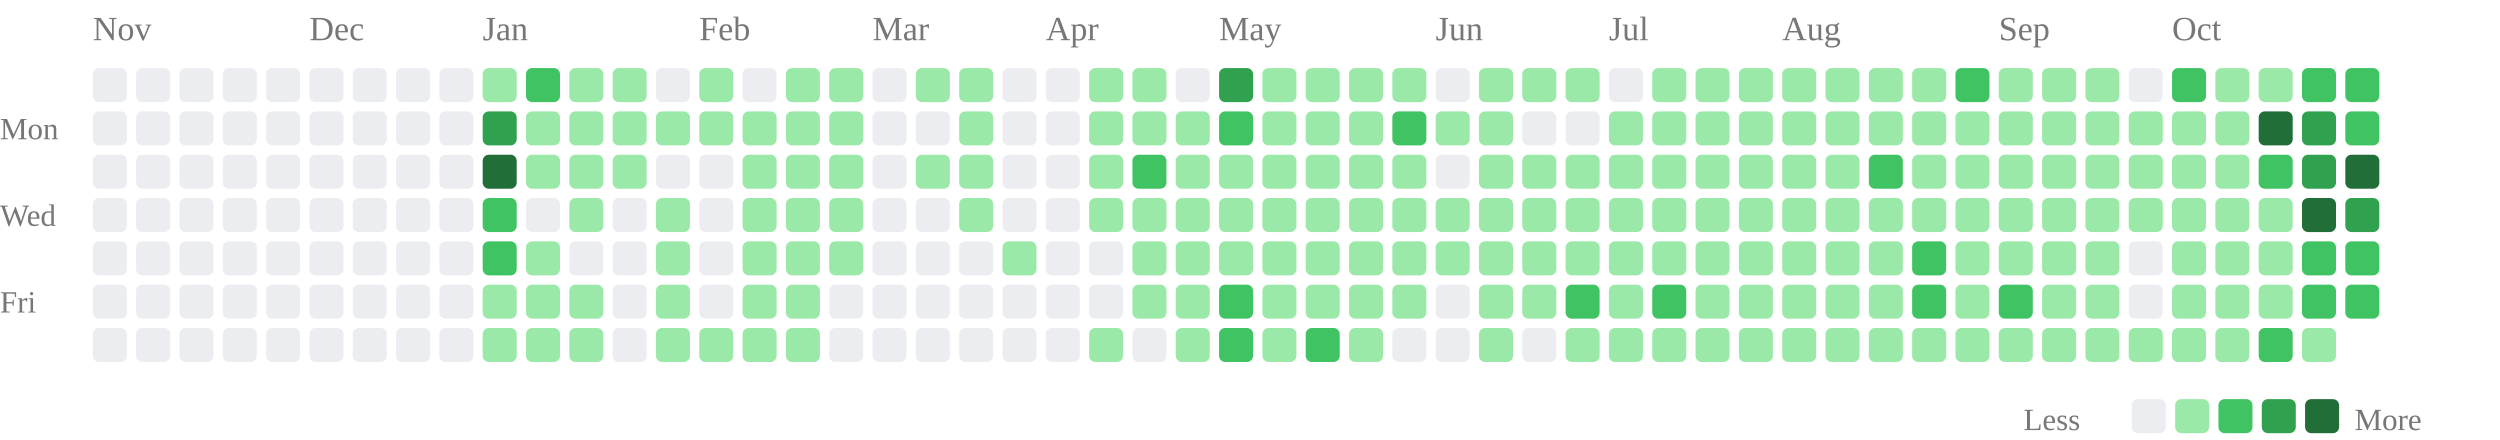
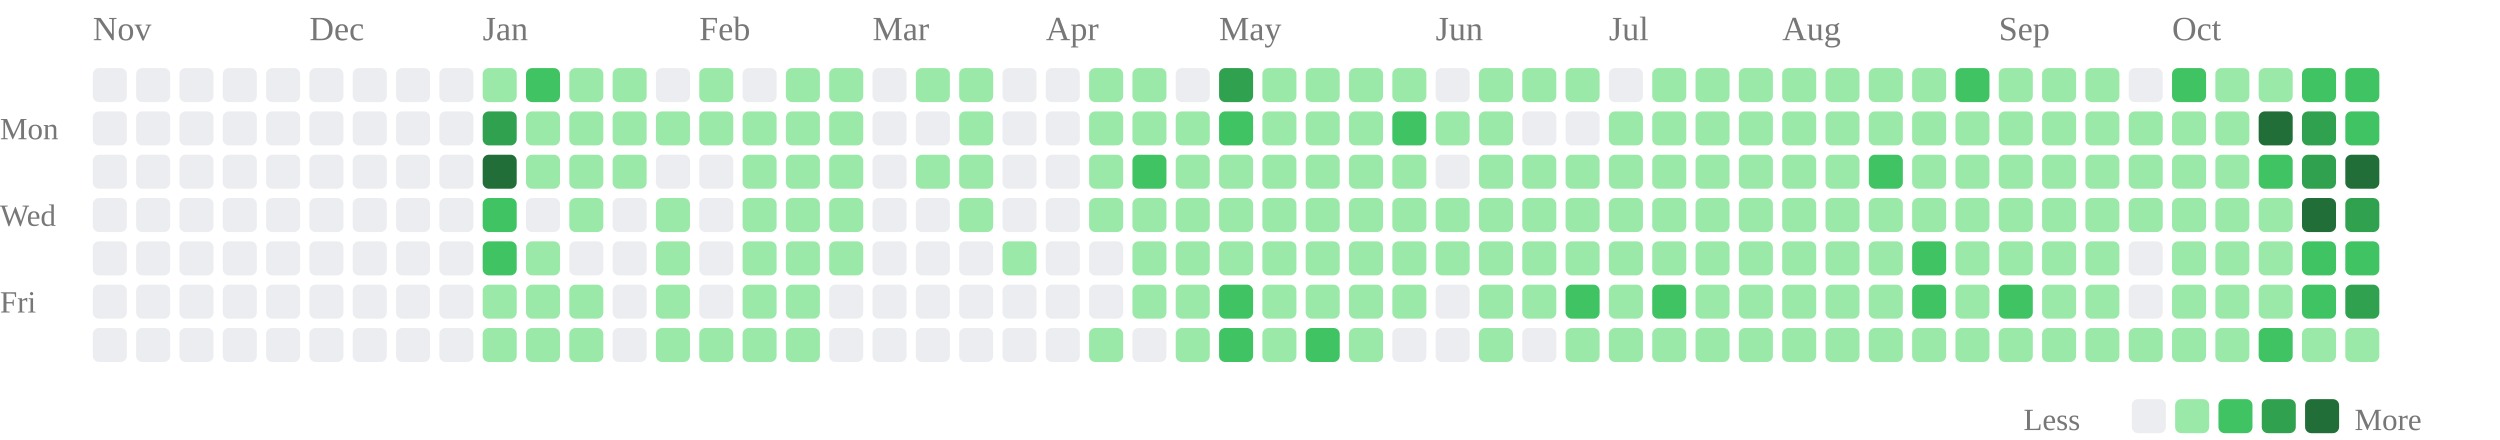
<svg xmlns="http://www.w3.org/2000/svg" class="activity-chart" viewBox="0 0 808 142" role="img" aria-label="GitHub contributions over the last year">
  <text class="month-label" x="30" y="13" fill="#777" font-size="11">Nov</text>
  <text class="month-label" x="100" y="13" fill="#777" font-size="11">Dec</text>
  <text class="month-label" x="156" y="13" fill="#777" font-size="11">Jan</text>
  <text class="month-label" x="226" y="13" fill="#777" font-size="11">Feb</text>
  <text class="month-label" x="282" y="13" fill="#777" font-size="11">Mar</text>
  <text class="month-label" x="338" y="13" fill="#777" font-size="11">Apr</text>
  <text class="month-label" x="394" y="13" fill="#777" font-size="11">May</text>
  <text class="month-label" x="464" y="13" fill="#777" font-size="11">Jun</text>
  <text class="month-label" x="520" y="13" fill="#777" font-size="11">Jul</text>
  <text class="month-label" x="576" y="13" fill="#777" font-size="11">Aug</text>
  <text class="month-label" x="646" y="13" fill="#777" font-size="11">Sep</text>
  <text class="month-label" x="702" y="13" fill="#777" font-size="11">Oct</text>
  <text class="weekday-label" x="0" y="45" fill="#777" font-size="10">Mon</text>
  <text class="weekday-label" x="0" y="73" fill="#777" font-size="10">Wed</text>
  <text class="weekday-label" x="0" y="101" fill="#777" font-size="10">Fri</text>
  <rect x="30" y="22" width="11" height="11" rx="2" fill="#ebedf0" />
  <rect x="30" y="36" width="11" height="11" rx="2" fill="#ebedf0" />
  <rect x="30" y="50" width="11" height="11" rx="2" fill="#ebedf0" />
  <rect x="30" y="64" width="11" height="11" rx="2" fill="#ebedf0" />
  <rect x="30" y="78" width="11" height="11" rx="2" fill="#ebedf0" />
  <rect x="30" y="92" width="11" height="11" rx="2" fill="#ebedf0" />
  <rect x="30" y="106" width="11" height="11" rx="2" fill="#ebedf0" />
  <rect x="44" y="22" width="11" height="11" rx="2" fill="#ebedf0" />
  <rect x="44" y="36" width="11" height="11" rx="2" fill="#ebedf0" />
  <rect x="44" y="50" width="11" height="11" rx="2" fill="#ebedf0" />
  <rect x="44" y="64" width="11" height="11" rx="2" fill="#ebedf0" />
  <rect x="44" y="78" width="11" height="11" rx="2" fill="#ebedf0" />
  <rect x="44" y="92" width="11" height="11" rx="2" fill="#ebedf0" />
  <rect x="44" y="106" width="11" height="11" rx="2" fill="#ebedf0" />
  <rect x="58" y="22" width="11" height="11" rx="2" fill="#ebedf0" />
  <rect x="58" y="36" width="11" height="11" rx="2" fill="#ebedf0" />
  <rect x="58" y="50" width="11" height="11" rx="2" fill="#ebedf0" />
  <rect x="58" y="64" width="11" height="11" rx="2" fill="#ebedf0" />
  <rect x="58" y="78" width="11" height="11" rx="2" fill="#ebedf0" />
  <rect x="58" y="92" width="11" height="11" rx="2" fill="#ebedf0" />
  <rect x="58" y="106" width="11" height="11" rx="2" fill="#ebedf0" />
  <rect x="72" y="22" width="11" height="11" rx="2" fill="#ebedf0" />
  <rect x="72" y="36" width="11" height="11" rx="2" fill="#ebedf0" />
  <rect x="72" y="50" width="11" height="11" rx="2" fill="#ebedf0" />
  <rect x="72" y="64" width="11" height="11" rx="2" fill="#ebedf0" />
  <rect x="72" y="78" width="11" height="11" rx="2" fill="#ebedf0" />
  <rect x="72" y="92" width="11" height="11" rx="2" fill="#ebedf0" />
  <rect x="72" y="106" width="11" height="11" rx="2" fill="#ebedf0" />
  <rect x="86" y="22" width="11" height="11" rx="2" fill="#ebedf0" />
  <rect x="86" y="36" width="11" height="11" rx="2" fill="#ebedf0" />
  <rect x="86" y="50" width="11" height="11" rx="2" fill="#ebedf0" />
  <rect x="86" y="64" width="11" height="11" rx="2" fill="#ebedf0" />
  <rect x="86" y="78" width="11" height="11" rx="2" fill="#ebedf0" />
  <rect x="86" y="92" width="11" height="11" rx="2" fill="#ebedf0" />
  <rect x="86" y="106" width="11" height="11" rx="2" fill="#ebedf0" />
  <rect x="100" y="22" width="11" height="11" rx="2" fill="#ebedf0" />
  <rect x="100" y="36" width="11" height="11" rx="2" fill="#ebedf0" />
  <rect x="100" y="50" width="11" height="11" rx="2" fill="#ebedf0" />
  <rect x="100" y="64" width="11" height="11" rx="2" fill="#ebedf0" />
  <rect x="100" y="78" width="11" height="11" rx="2" fill="#ebedf0" />
  <rect x="100" y="92" width="11" height="11" rx="2" fill="#ebedf0" />
  <rect x="100" y="106" width="11" height="11" rx="2" fill="#ebedf0" />
  <rect x="114" y="22" width="11" height="11" rx="2" fill="#ebedf0" />
  <rect x="114" y="36" width="11" height="11" rx="2" fill="#ebedf0" />
  <rect x="114" y="50" width="11" height="11" rx="2" fill="#ebedf0" />
  <rect x="114" y="64" width="11" height="11" rx="2" fill="#ebedf0" />
  <rect x="114" y="78" width="11" height="11" rx="2" fill="#ebedf0" />
  <rect x="114" y="92" width="11" height="11" rx="2" fill="#ebedf0" />
  <rect x="114" y="106" width="11" height="11" rx="2" fill="#ebedf0" />
  <rect x="128" y="22" width="11" height="11" rx="2" fill="#ebedf0" />
  <rect x="128" y="36" width="11" height="11" rx="2" fill="#ebedf0" />
  <rect x="128" y="50" width="11" height="11" rx="2" fill="#ebedf0" />
  <rect x="128" y="64" width="11" height="11" rx="2" fill="#ebedf0" />
  <rect x="128" y="78" width="11" height="11" rx="2" fill="#ebedf0" />
  <rect x="128" y="92" width="11" height="11" rx="2" fill="#ebedf0" />
  <rect x="128" y="106" width="11" height="11" rx="2" fill="#ebedf0" />
  <rect x="142" y="22" width="11" height="11" rx="2" fill="#ebedf0" />
  <rect x="142" y="36" width="11" height="11" rx="2" fill="#ebedf0" />
  <rect x="142" y="50" width="11" height="11" rx="2" fill="#ebedf0" />
  <rect x="142" y="64" width="11" height="11" rx="2" fill="#ebedf0" />
  <rect x="142" y="78" width="11" height="11" rx="2" fill="#ebedf0" />
  <rect x="142" y="92" width="11" height="11" rx="2" fill="#ebedf0" />
  <rect x="142" y="106" width="11" height="11" rx="2" fill="#ebedf0" />
  <rect x="156" y="22" width="11" height="11" rx="2" fill="#9be9a8" />
  <rect x="156" y="36" width="11" height="11" rx="2" fill="#30a14e" />
  <rect x="156" y="50" width="11" height="11" rx="2" fill="#216e39" />
  <rect x="156" y="64" width="11" height="11" rx="2" fill="#40c463" />
  <rect x="156" y="78" width="11" height="11" rx="2" fill="#40c463" />
  <rect x="156" y="92" width="11" height="11" rx="2" fill="#9be9a8" />
  <rect x="156" y="106" width="11" height="11" rx="2" fill="#9be9a8" />
  <rect x="170" y="22" width="11" height="11" rx="2" fill="#40c463" />
  <rect x="170" y="36" width="11" height="11" rx="2" fill="#9be9a8" />
  <rect x="170" y="50" width="11" height="11" rx="2" fill="#9be9a8" />
  <rect x="170" y="64" width="11" height="11" rx="2" fill="#ebedf0" />
  <rect x="170" y="78" width="11" height="11" rx="2" fill="#9be9a8" />
  <rect x="170" y="92" width="11" height="11" rx="2" fill="#9be9a8" />
  <rect x="170" y="106" width="11" height="11" rx="2" fill="#9be9a8" />
  <rect x="184" y="22" width="11" height="11" rx="2" fill="#9be9a8" />
  <rect x="184" y="36" width="11" height="11" rx="2" fill="#9be9a8" />
  <rect x="184" y="50" width="11" height="11" rx="2" fill="#9be9a8" />
  <rect x="184" y="64" width="11" height="11" rx="2" fill="#9be9a8" />
  <rect x="184" y="78" width="11" height="11" rx="2" fill="#ebedf0" />
  <rect x="184" y="92" width="11" height="11" rx="2" fill="#9be9a8" />
  <rect x="184" y="106" width="11" height="11" rx="2" fill="#9be9a8" />
  <rect x="198" y="22" width="11" height="11" rx="2" fill="#9be9a8" />
  <rect x="198" y="36" width="11" height="11" rx="2" fill="#9be9a8" />
  <rect x="198" y="50" width="11" height="11" rx="2" fill="#9be9a8" />
  <rect x="198" y="64" width="11" height="11" rx="2" fill="#ebedf0" />
  <rect x="198" y="78" width="11" height="11" rx="2" fill="#ebedf0" />
  <rect x="198" y="92" width="11" height="11" rx="2" fill="#ebedf0" />
  <rect x="198" y="106" width="11" height="11" rx="2" fill="#ebedf0" />
  <rect x="212" y="22" width="11" height="11" rx="2" fill="#ebedf0" />
  <rect x="212" y="36" width="11" height="11" rx="2" fill="#9be9a8" />
  <rect x="212" y="50" width="11" height="11" rx="2" fill="#ebedf0" />
  <rect x="212" y="64" width="11" height="11" rx="2" fill="#9be9a8" />
  <rect x="212" y="78" width="11" height="11" rx="2" fill="#9be9a8" />
  <rect x="212" y="92" width="11" height="11" rx="2" fill="#9be9a8" />
  <rect x="212" y="106" width="11" height="11" rx="2" fill="#9be9a8" />
  <rect x="226" y="22" width="11" height="11" rx="2" fill="#9be9a8" />
  <rect x="226" y="36" width="11" height="11" rx="2" fill="#9be9a8" />
  <rect x="226" y="50" width="11" height="11" rx="2" fill="#ebedf0" />
  <rect x="226" y="64" width="11" height="11" rx="2" fill="#ebedf0" />
  <rect x="226" y="78" width="11" height="11" rx="2" fill="#ebedf0" />
  <rect x="226" y="92" width="11" height="11" rx="2" fill="#ebedf0" />
  <rect x="226" y="106" width="11" height="11" rx="2" fill="#9be9a8" />
  <rect x="240" y="22" width="11" height="11" rx="2" fill="#ebedf0" />
  <rect x="240" y="36" width="11" height="11" rx="2" fill="#9be9a8" />
  <rect x="240" y="50" width="11" height="11" rx="2" fill="#9be9a8" />
  <rect x="240" y="64" width="11" height="11" rx="2" fill="#9be9a8" />
  <rect x="240" y="78" width="11" height="11" rx="2" fill="#9be9a8" />
  <rect x="240" y="92" width="11" height="11" rx="2" fill="#9be9a8" />
  <rect x="240" y="106" width="11" height="11" rx="2" fill="#9be9a8" />
  <rect x="254" y="22" width="11" height="11" rx="2" fill="#9be9a8" />
  <rect x="254" y="36" width="11" height="11" rx="2" fill="#9be9a8" />
  <rect x="254" y="50" width="11" height="11" rx="2" fill="#9be9a8" />
  <rect x="254" y="64" width="11" height="11" rx="2" fill="#9be9a8" />
  <rect x="254" y="78" width="11" height="11" rx="2" fill="#9be9a8" />
  <rect x="254" y="92" width="11" height="11" rx="2" fill="#9be9a8" />
  <rect x="254" y="106" width="11" height="11" rx="2" fill="#9be9a8" />
  <rect x="268" y="22" width="11" height="11" rx="2" fill="#9be9a8" />
  <rect x="268" y="36" width="11" height="11" rx="2" fill="#9be9a8" />
  <rect x="268" y="50" width="11" height="11" rx="2" fill="#9be9a8" />
  <rect x="268" y="64" width="11" height="11" rx="2" fill="#9be9a8" />
  <rect x="268" y="78" width="11" height="11" rx="2" fill="#9be9a8" />
  <rect x="268" y="92" width="11" height="11" rx="2" fill="#ebedf0" />
  <rect x="268" y="106" width="11" height="11" rx="2" fill="#ebedf0" />
  <rect x="282" y="22" width="11" height="11" rx="2" fill="#ebedf0" />
  <rect x="282" y="36" width="11" height="11" rx="2" fill="#ebedf0" />
  <rect x="282" y="50" width="11" height="11" rx="2" fill="#ebedf0" />
  <rect x="282" y="64" width="11" height="11" rx="2" fill="#ebedf0" />
  <rect x="282" y="78" width="11" height="11" rx="2" fill="#ebedf0" />
  <rect x="282" y="92" width="11" height="11" rx="2" fill="#ebedf0" />
  <rect x="282" y="106" width="11" height="11" rx="2" fill="#ebedf0" />
  <rect x="296" y="22" width="11" height="11" rx="2" fill="#9be9a8" />
  <rect x="296" y="36" width="11" height="11" rx="2" fill="#ebedf0" />
  <rect x="296" y="50" width="11" height="11" rx="2" fill="#9be9a8" />
  <rect x="296" y="64" width="11" height="11" rx="2" fill="#ebedf0" />
  <rect x="296" y="78" width="11" height="11" rx="2" fill="#ebedf0" />
  <rect x="296" y="92" width="11" height="11" rx="2" fill="#ebedf0" />
  <rect x="296" y="106" width="11" height="11" rx="2" fill="#ebedf0" />
  <rect x="310" y="22" width="11" height="11" rx="2" fill="#9be9a8" />
  <rect x="310" y="36" width="11" height="11" rx="2" fill="#9be9a8" />
  <rect x="310" y="50" width="11" height="11" rx="2" fill="#9be9a8" />
  <rect x="310" y="64" width="11" height="11" rx="2" fill="#9be9a8" />
  <rect x="310" y="78" width="11" height="11" rx="2" fill="#ebedf0" />
  <rect x="310" y="92" width="11" height="11" rx="2" fill="#ebedf0" />
  <rect x="310" y="106" width="11" height="11" rx="2" fill="#ebedf0" />
  <rect x="324" y="22" width="11" height="11" rx="2" fill="#ebedf0" />
  <rect x="324" y="36" width="11" height="11" rx="2" fill="#ebedf0" />
  <rect x="324" y="50" width="11" height="11" rx="2" fill="#ebedf0" />
  <rect x="324" y="64" width="11" height="11" rx="2" fill="#ebedf0" />
  <rect x="324" y="78" width="11" height="11" rx="2" fill="#9be9a8" />
  <rect x="324" y="92" width="11" height="11" rx="2" fill="#ebedf0" />
  <rect x="324" y="106" width="11" height="11" rx="2" fill="#ebedf0" />
  <rect x="338" y="22" width="11" height="11" rx="2" fill="#ebedf0" />
  <rect x="338" y="36" width="11" height="11" rx="2" fill="#ebedf0" />
  <rect x="338" y="50" width="11" height="11" rx="2" fill="#ebedf0" />
  <rect x="338" y="64" width="11" height="11" rx="2" fill="#ebedf0" />
  <rect x="338" y="78" width="11" height="11" rx="2" fill="#ebedf0" />
  <rect x="338" y="92" width="11" height="11" rx="2" fill="#ebedf0" />
  <rect x="338" y="106" width="11" height="11" rx="2" fill="#ebedf0" />
  <rect x="352" y="22" width="11" height="11" rx="2" fill="#9be9a8" />
  <rect x="352" y="36" width="11" height="11" rx="2" fill="#9be9a8" />
  <rect x="352" y="50" width="11" height="11" rx="2" fill="#9be9a8" />
  <rect x="352" y="64" width="11" height="11" rx="2" fill="#9be9a8" />
  <rect x="352" y="78" width="11" height="11" rx="2" fill="#ebedf0" />
  <rect x="352" y="92" width="11" height="11" rx="2" fill="#ebedf0" />
  <rect x="352" y="106" width="11" height="11" rx="2" fill="#9be9a8" />
  <rect x="366" y="22" width="11" height="11" rx="2" fill="#9be9a8" />
  <rect x="366" y="36" width="11" height="11" rx="2" fill="#9be9a8" />
  <rect x="366" y="50" width="11" height="11" rx="2" fill="#40c463" />
  <rect x="366" y="64" width="11" height="11" rx="2" fill="#9be9a8" />
  <rect x="366" y="78" width="11" height="11" rx="2" fill="#9be9a8" />
  <rect x="366" y="92" width="11" height="11" rx="2" fill="#9be9a8" />
  <rect x="366" y="106" width="11" height="11" rx="2" fill="#ebedf0" />
  <rect x="380" y="22" width="11" height="11" rx="2" fill="#ebedf0" />
  <rect x="380" y="36" width="11" height="11" rx="2" fill="#9be9a8" />
  <rect x="380" y="50" width="11" height="11" rx="2" fill="#9be9a8" />
  <rect x="380" y="64" width="11" height="11" rx="2" fill="#9be9a8" />
  <rect x="380" y="78" width="11" height="11" rx="2" fill="#9be9a8" />
  <rect x="380" y="92" width="11" height="11" rx="2" fill="#9be9a8" />
  <rect x="380" y="106" width="11" height="11" rx="2" fill="#9be9a8" />
  <rect x="394" y="22" width="11" height="11" rx="2" fill="#30a14e" />
  <rect x="394" y="36" width="11" height="11" rx="2" fill="#40c463" />
  <rect x="394" y="50" width="11" height="11" rx="2" fill="#9be9a8" />
  <rect x="394" y="64" width="11" height="11" rx="2" fill="#9be9a8" />
  <rect x="394" y="78" width="11" height="11" rx="2" fill="#9be9a8" />
  <rect x="394" y="92" width="11" height="11" rx="2" fill="#40c463" />
  <rect x="394" y="106" width="11" height="11" rx="2" fill="#40c463" />
  <rect x="408" y="22" width="11" height="11" rx="2" fill="#9be9a8" />
  <rect x="408" y="36" width="11" height="11" rx="2" fill="#9be9a8" />
  <rect x="408" y="50" width="11" height="11" rx="2" fill="#9be9a8" />
  <rect x="408" y="64" width="11" height="11" rx="2" fill="#9be9a8" />
  <rect x="408" y="78" width="11" height="11" rx="2" fill="#9be9a8" />
  <rect x="408" y="92" width="11" height="11" rx="2" fill="#9be9a8" />
  <rect x="408" y="106" width="11" height="11" rx="2" fill="#9be9a8" />
  <rect x="422" y="22" width="11" height="11" rx="2" fill="#9be9a8" />
  <rect x="422" y="36" width="11" height="11" rx="2" fill="#9be9a8" />
  <rect x="422" y="50" width="11" height="11" rx="2" fill="#9be9a8" />
  <rect x="422" y="64" width="11" height="11" rx="2" fill="#9be9a8" />
  <rect x="422" y="78" width="11" height="11" rx="2" fill="#9be9a8" />
  <rect x="422" y="92" width="11" height="11" rx="2" fill="#9be9a8" />
  <rect x="422" y="106" width="11" height="11" rx="2" fill="#40c463" />
  <rect x="436" y="22" width="11" height="11" rx="2" fill="#9be9a8" />
  <rect x="436" y="36" width="11" height="11" rx="2" fill="#9be9a8" />
  <rect x="436" y="50" width="11" height="11" rx="2" fill="#9be9a8" />
  <rect x="436" y="64" width="11" height="11" rx="2" fill="#9be9a8" />
  <rect x="436" y="78" width="11" height="11" rx="2" fill="#9be9a8" />
  <rect x="436" y="92" width="11" height="11" rx="2" fill="#9be9a8" />
  <rect x="436" y="106" width="11" height="11" rx="2" fill="#9be9a8" />
  <rect x="450" y="22" width="11" height="11" rx="2" fill="#9be9a8" />
  <rect x="450" y="36" width="11" height="11" rx="2" fill="#40c463" />
  <rect x="450" y="50" width="11" height="11" rx="2" fill="#9be9a8" />
  <rect x="450" y="64" width="11" height="11" rx="2" fill="#9be9a8" />
  <rect x="450" y="78" width="11" height="11" rx="2" fill="#9be9a8" />
  <rect x="450" y="92" width="11" height="11" rx="2" fill="#9be9a8" />
  <rect x="450" y="106" width="11" height="11" rx="2" fill="#ebedf0" />
  <rect x="464" y="22" width="11" height="11" rx="2" fill="#ebedf0" />
  <rect x="464" y="36" width="11" height="11" rx="2" fill="#9be9a8" />
  <rect x="464" y="50" width="11" height="11" rx="2" fill="#ebedf0" />
  <rect x="464" y="64" width="11" height="11" rx="2" fill="#9be9a8" />
  <rect x="464" y="78" width="11" height="11" rx="2" fill="#9be9a8" />
  <rect x="464" y="92" width="11" height="11" rx="2" fill="#ebedf0" />
  <rect x="464" y="106" width="11" height="11" rx="2" fill="#ebedf0" />
  <rect x="478" y="22" width="11" height="11" rx="2" fill="#9be9a8" />
  <rect x="478" y="36" width="11" height="11" rx="2" fill="#9be9a8" />
  <rect x="478" y="50" width="11" height="11" rx="2" fill="#9be9a8" />
  <rect x="478" y="64" width="11" height="11" rx="2" fill="#9be9a8" />
  <rect x="478" y="78" width="11" height="11" rx="2" fill="#9be9a8" />
  <rect x="478" y="92" width="11" height="11" rx="2" fill="#9be9a8" />
  <rect x="478" y="106" width="11" height="11" rx="2" fill="#9be9a8" />
  <rect x="492" y="22" width="11" height="11" rx="2" fill="#9be9a8" />
  <rect x="492" y="36" width="11" height="11" rx="2" fill="#ebedf0" />
  <rect x="492" y="50" width="11" height="11" rx="2" fill="#9be9a8" />
  <rect x="492" y="64" width="11" height="11" rx="2" fill="#9be9a8" />
  <rect x="492" y="78" width="11" height="11" rx="2" fill="#9be9a8" />
  <rect x="492" y="92" width="11" height="11" rx="2" fill="#9be9a8" />
  <rect x="492" y="106" width="11" height="11" rx="2" fill="#ebedf0" />
  <rect x="506" y="22" width="11" height="11" rx="2" fill="#9be9a8" />
  <rect x="506" y="36" width="11" height="11" rx="2" fill="#ebedf0" />
  <rect x="506" y="50" width="11" height="11" rx="2" fill="#9be9a8" />
  <rect x="506" y="64" width="11" height="11" rx="2" fill="#9be9a8" />
  <rect x="506" y="78" width="11" height="11" rx="2" fill="#9be9a8" />
  <rect x="506" y="92" width="11" height="11" rx="2" fill="#40c463" />
  <rect x="506" y="106" width="11" height="11" rx="2" fill="#9be9a8" />
  <rect x="520" y="22" width="11" height="11" rx="2" fill="#ebedf0" />
  <rect x="520" y="36" width="11" height="11" rx="2" fill="#9be9a8" />
  <rect x="520" y="50" width="11" height="11" rx="2" fill="#9be9a8" />
  <rect x="520" y="64" width="11" height="11" rx="2" fill="#9be9a8" />
  <rect x="520" y="78" width="11" height="11" rx="2" fill="#9be9a8" />
  <rect x="520" y="92" width="11" height="11" rx="2" fill="#9be9a8" />
  <rect x="520" y="106" width="11" height="11" rx="2" fill="#9be9a8" />
  <rect x="534" y="22" width="11" height="11" rx="2" fill="#9be9a8" />
  <rect x="534" y="36" width="11" height="11" rx="2" fill="#9be9a8" />
  <rect x="534" y="50" width="11" height="11" rx="2" fill="#9be9a8" />
  <rect x="534" y="64" width="11" height="11" rx="2" fill="#9be9a8" />
  <rect x="534" y="78" width="11" height="11" rx="2" fill="#9be9a8" />
  <rect x="534" y="92" width="11" height="11" rx="2" fill="#40c463" />
  <rect x="534" y="106" width="11" height="11" rx="2" fill="#9be9a8" />
  <rect x="548" y="22" width="11" height="11" rx="2" fill="#9be9a8" />
  <rect x="548" y="36" width="11" height="11" rx="2" fill="#9be9a8" />
  <rect x="548" y="50" width="11" height="11" rx="2" fill="#9be9a8" />
  <rect x="548" y="64" width="11" height="11" rx="2" fill="#9be9a8" />
  <rect x="548" y="78" width="11" height="11" rx="2" fill="#9be9a8" />
  <rect x="548" y="92" width="11" height="11" rx="2" fill="#9be9a8" />
  <rect x="548" y="106" width="11" height="11" rx="2" fill="#9be9a8" />
  <rect x="562" y="22" width="11" height="11" rx="2" fill="#9be9a8" />
  <rect x="562" y="36" width="11" height="11" rx="2" fill="#9be9a8" />
  <rect x="562" y="50" width="11" height="11" rx="2" fill="#9be9a8" />
  <rect x="562" y="64" width="11" height="11" rx="2" fill="#9be9a8" />
  <rect x="562" y="78" width="11" height="11" rx="2" fill="#9be9a8" />
  <rect x="562" y="92" width="11" height="11" rx="2" fill="#9be9a8" />
  <rect x="562" y="106" width="11" height="11" rx="2" fill="#9be9a8" />
  <rect x="576" y="22" width="11" height="11" rx="2" fill="#9be9a8" />
  <rect x="576" y="36" width="11" height="11" rx="2" fill="#9be9a8" />
  <rect x="576" y="50" width="11" height="11" rx="2" fill="#9be9a8" />
  <rect x="576" y="64" width="11" height="11" rx="2" fill="#9be9a8" />
  <rect x="576" y="78" width="11" height="11" rx="2" fill="#9be9a8" />
  <rect x="576" y="92" width="11" height="11" rx="2" fill="#9be9a8" />
  <rect x="576" y="106" width="11" height="11" rx="2" fill="#9be9a8" />
  <rect x="590" y="22" width="11" height="11" rx="2" fill="#9be9a8" />
  <rect x="590" y="36" width="11" height="11" rx="2" fill="#9be9a8" />
  <rect x="590" y="50" width="11" height="11" rx="2" fill="#9be9a8" />
  <rect x="590" y="64" width="11" height="11" rx="2" fill="#9be9a8" />
  <rect x="590" y="78" width="11" height="11" rx="2" fill="#9be9a8" />
  <rect x="590" y="92" width="11" height="11" rx="2" fill="#9be9a8" />
  <rect x="590" y="106" width="11" height="11" rx="2" fill="#9be9a8" />
  <rect x="604" y="22" width="11" height="11" rx="2" fill="#9be9a8" />
  <rect x="604" y="36" width="11" height="11" rx="2" fill="#9be9a8" />
  <rect x="604" y="50" width="11" height="11" rx="2" fill="#40c463" />
  <rect x="604" y="64" width="11" height="11" rx="2" fill="#9be9a8" />
  <rect x="604" y="78" width="11" height="11" rx="2" fill="#9be9a8" />
  <rect x="604" y="92" width="11" height="11" rx="2" fill="#9be9a8" />
  <rect x="604" y="106" width="11" height="11" rx="2" fill="#9be9a8" />
  <rect x="618" y="22" width="11" height="11" rx="2" fill="#9be9a8" />
  <rect x="618" y="36" width="11" height="11" rx="2" fill="#9be9a8" />
  <rect x="618" y="50" width="11" height="11" rx="2" fill="#9be9a8" />
  <rect x="618" y="64" width="11" height="11" rx="2" fill="#9be9a8" />
  <rect x="618" y="78" width="11" height="11" rx="2" fill="#40c463" />
  <rect x="618" y="92" width="11" height="11" rx="2" fill="#40c463" />
  <rect x="618" y="106" width="11" height="11" rx="2" fill="#9be9a8" />
  <rect x="632" y="22" width="11" height="11" rx="2" fill="#40c463" />
  <rect x="632" y="36" width="11" height="11" rx="2" fill="#9be9a8" />
  <rect x="632" y="50" width="11" height="11" rx="2" fill="#9be9a8" />
  <rect x="632" y="64" width="11" height="11" rx="2" fill="#9be9a8" />
  <rect x="632" y="78" width="11" height="11" rx="2" fill="#9be9a8" />
  <rect x="632" y="92" width="11" height="11" rx="2" fill="#9be9a8" />
  <rect x="632" y="106" width="11" height="11" rx="2" fill="#9be9a8" />
  <rect x="646" y="22" width="11" height="11" rx="2" fill="#9be9a8" />
  <rect x="646" y="36" width="11" height="11" rx="2" fill="#9be9a8" />
  <rect x="646" y="50" width="11" height="11" rx="2" fill="#9be9a8" />
  <rect x="646" y="64" width="11" height="11" rx="2" fill="#9be9a8" />
  <rect x="646" y="78" width="11" height="11" rx="2" fill="#9be9a8" />
  <rect x="646" y="92" width="11" height="11" rx="2" fill="#40c463" />
  <rect x="646" y="106" width="11" height="11" rx="2" fill="#9be9a8" />
  <rect x="660" y="22" width="11" height="11" rx="2" fill="#9be9a8" />
  <rect x="660" y="36" width="11" height="11" rx="2" fill="#9be9a8" />
  <rect x="660" y="50" width="11" height="11" rx="2" fill="#9be9a8" />
  <rect x="660" y="64" width="11" height="11" rx="2" fill="#9be9a8" />
  <rect x="660" y="78" width="11" height="11" rx="2" fill="#9be9a8" />
  <rect x="660" y="92" width="11" height="11" rx="2" fill="#9be9a8" />
  <rect x="660" y="106" width="11" height="11" rx="2" fill="#9be9a8" />
  <rect x="674" y="22" width="11" height="11" rx="2" fill="#9be9a8" />
  <rect x="674" y="36" width="11" height="11" rx="2" fill="#9be9a8" />
  <rect x="674" y="50" width="11" height="11" rx="2" fill="#9be9a8" />
  <rect x="674" y="64" width="11" height="11" rx="2" fill="#9be9a8" />
  <rect x="674" y="78" width="11" height="11" rx="2" fill="#9be9a8" />
  <rect x="674" y="92" width="11" height="11" rx="2" fill="#9be9a8" />
  <rect x="674" y="106" width="11" height="11" rx="2" fill="#9be9a8" />
  <rect x="688" y="22" width="11" height="11" rx="2" fill="#ebedf0" />
  <rect x="688" y="36" width="11" height="11" rx="2" fill="#9be9a8" />
  <rect x="688" y="50" width="11" height="11" rx="2" fill="#9be9a8" />
  <rect x="688" y="64" width="11" height="11" rx="2" fill="#9be9a8" />
  <rect x="688" y="78" width="11" height="11" rx="2" fill="#ebedf0" />
  <rect x="688" y="92" width="11" height="11" rx="2" fill="#ebedf0" />
  <rect x="688" y="106" width="11" height="11" rx="2" fill="#9be9a8" />
  <rect x="702" y="22" width="11" height="11" rx="2" fill="#40c463" />
  <rect x="702" y="36" width="11" height="11" rx="2" fill="#9be9a8" />
  <rect x="702" y="50" width="11" height="11" rx="2" fill="#9be9a8" />
  <rect x="702" y="64" width="11" height="11" rx="2" fill="#9be9a8" />
  <rect x="702" y="78" width="11" height="11" rx="2" fill="#9be9a8" />
  <rect x="702" y="92" width="11" height="11" rx="2" fill="#9be9a8" />
  <rect x="702" y="106" width="11" height="11" rx="2" fill="#9be9a8" />
  <rect x="716" y="22" width="11" height="11" rx="2" fill="#9be9a8" />
  <rect x="716" y="36" width="11" height="11" rx="2" fill="#9be9a8" />
  <rect x="716" y="50" width="11" height="11" rx="2" fill="#9be9a8" />
  <rect x="716" y="64" width="11" height="11" rx="2" fill="#9be9a8" />
  <rect x="716" y="78" width="11" height="11" rx="2" fill="#9be9a8" />
  <rect x="716" y="92" width="11" height="11" rx="2" fill="#9be9a8" />
  <rect x="716" y="106" width="11" height="11" rx="2" fill="#9be9a8" />
  <rect x="730" y="22" width="11" height="11" rx="2" fill="#9be9a8" />
  <rect x="730" y="36" width="11" height="11" rx="2" fill="#216e39" />
  <rect x="730" y="50" width="11" height="11" rx="2" fill="#40c463" />
  <rect x="730" y="64" width="11" height="11" rx="2" fill="#9be9a8" />
  <rect x="730" y="78" width="11" height="11" rx="2" fill="#9be9a8" />
  <rect x="730" y="92" width="11" height="11" rx="2" fill="#9be9a8" />
  <rect x="730" y="106" width="11" height="11" rx="2" fill="#40c463" />
  <rect x="744" y="22" width="11" height="11" rx="2" fill="#40c463" />
  <rect x="744" y="36" width="11" height="11" rx="2" fill="#30a14e" />
  <rect x="744" y="50" width="11" height="11" rx="2" fill="#30a14e" />
  <rect x="744" y="64" width="11" height="11" rx="2" fill="#216e39" />
  <rect x="744" y="78" width="11" height="11" rx="2" fill="#40c463" />
  <rect x="744" y="92" width="11" height="11" rx="2" fill="#40c463" />
  <rect x="744" y="106" width="11" height="11" rx="2" fill="#9be9a8" />
  <rect x="758" y="22" width="11" height="11" rx="2" fill="#40c463" />
  <rect x="758" y="36" width="11" height="11" rx="2" fill="#40c463" />
  <rect x="758" y="50" width="11" height="11" rx="2" fill="#216e39" />
  <rect x="758" y="64" width="11" height="11" rx="2" fill="#30a14e" />
  <rect x="758" y="78" width="11" height="11" rx="2" fill="#40c463" />
-   <rect x="758" y="92" width="11" height="11" rx="2" fill="#40c463" />
+   <rect x="758" y="92" width="11" height="11" rx="2" fill="#30a14e" />
+   <rect x="758" y="106" width="11" height="11" rx="2" fill="#9be9a8" />
  <text class="legend-label" x="654" y="139" fill="#777" font-size="10">Less</text>
  <rect class="legend-cell" x="689" y="129" width="11" height="11" rx="2" fill="#ebedf0" />
  <rect class="legend-cell" x="703" y="129" width="11" height="11" rx="2" fill="#9be9a8" />
  <rect class="legend-cell" x="717" y="129" width="11" height="11" rx="2" fill="#40c463" />
  <rect class="legend-cell" x="731" y="129" width="11" height="11" rx="2" fill="#30a14e" />
  <rect class="legend-cell" x="745" y="129" width="11" height="11" rx="2" fill="#216e39" />
  <text class="legend-label" x="761" y="139" fill="#777" font-size="10">More</text>
</svg>
